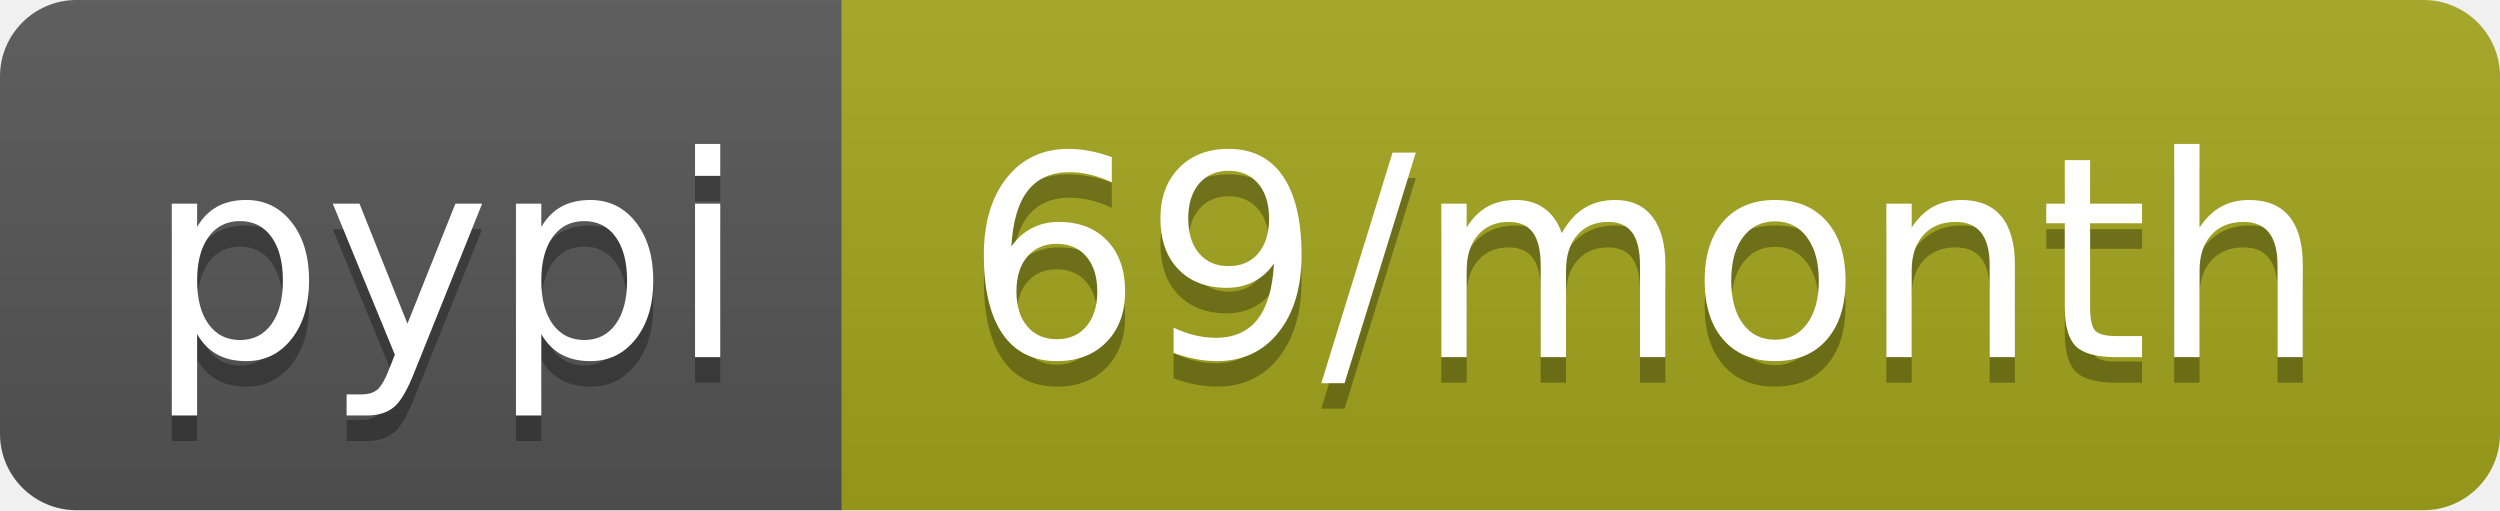
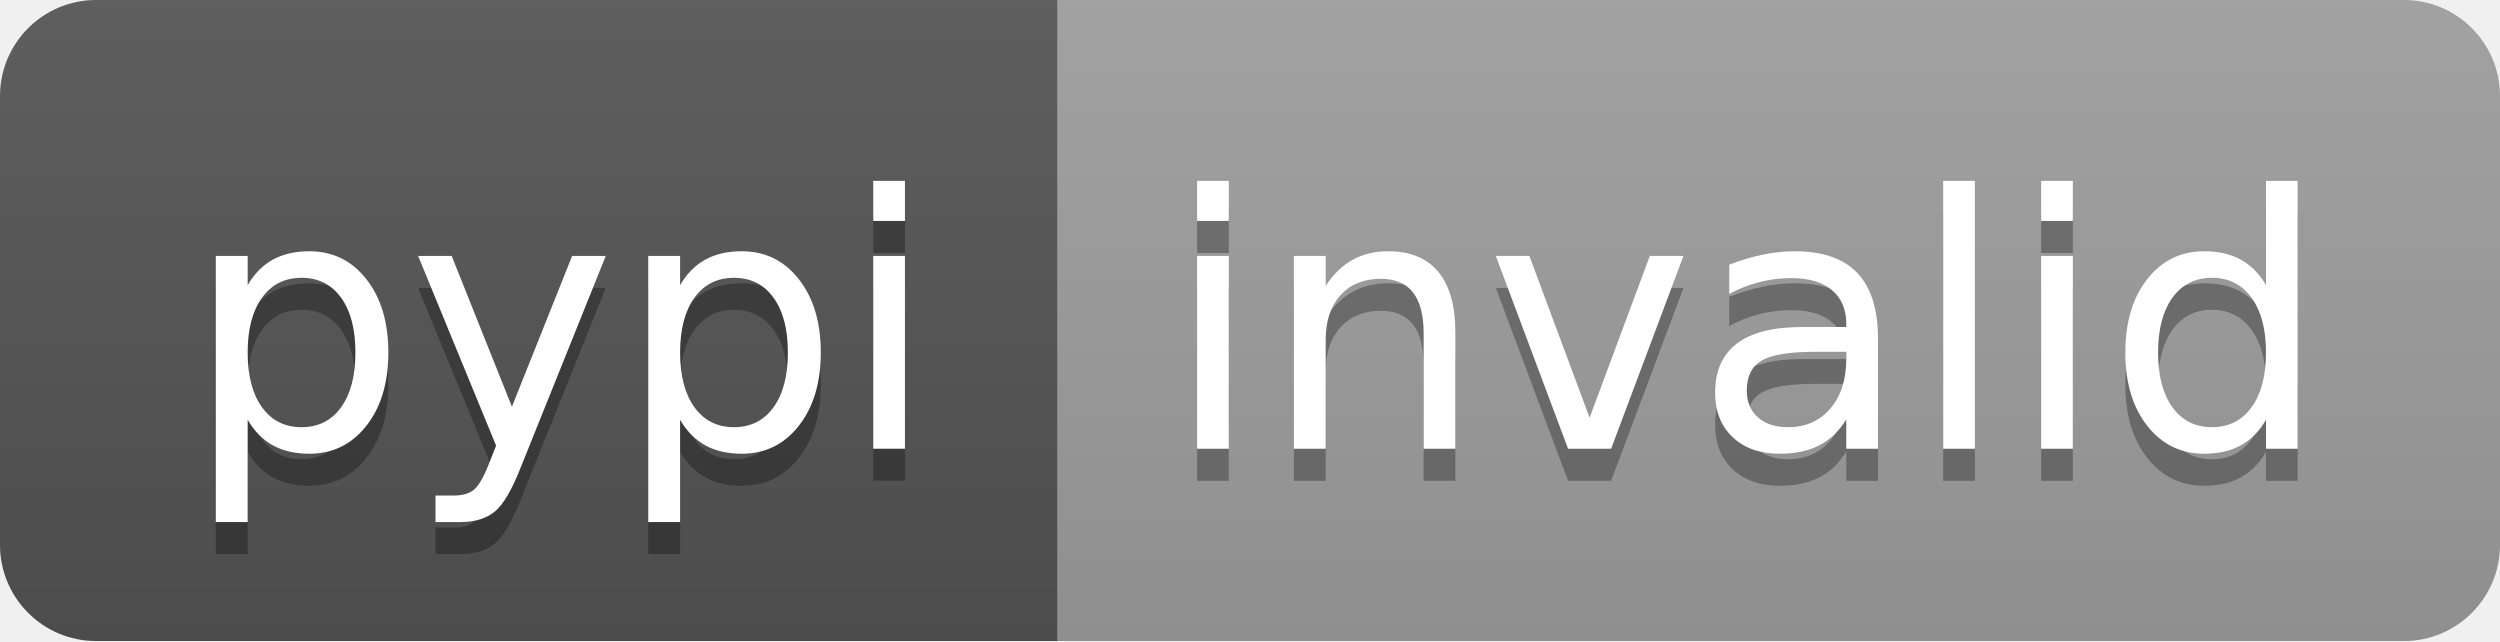
- <svg xmlns="http://www.w3.org/2000/svg" width="98" height="20" role="img" aria-label="pypi: 69/month">
+ <svg xmlns="http://www.w3.org/2000/svg" width="78" height="20" role="img" aria-label="pypi: invalid">
  <linearGradient id="s" x2="0" y2="100%">
    <stop offset="0" stop-color="#bbb" stop-opacity=".1" />
    <stop offset="1" stop-opacity=".1" />
  </linearGradient>
  <clipPath id="r">
-     <rect width="98" height="20" rx="3" fill="#fff" />
+     <rect width="78" height="20" rx="3" fill="#fff" />
  </clipPath>
  <g clip-path="url(#r)">
    <rect width="33" height="20" fill="#555" />
-     <rect x="33" width="65" height="20" fill="#a4a61d" />
-     <rect width="98" height="20" fill="url(#s)" />
+     <rect x="33" width="45" height="20" fill="#9f9f9f" />
+     <rect width="78" height="20" fill="url(#s)" />
  </g>
  <g fill="#fff" text-anchor="middle" font-family="Verdana,Geneva,DejaVu Sans,sans-serif" text-rendering="geometricPrecision" font-size="110">
    <text aria-hidden="true" x="175" y="150" fill="#010101" fill-opacity=".3" transform="scale(.1)" textLength="230">pypi</text>
    <text x="175" y="140" transform="scale(.1)" fill="#fff" textLength="230">pypi</text>
-     <text aria-hidden="true" x="645" y="150" fill="#010101" fill-opacity=".3" transform="scale(.1)" textLength="550">69/month</text>
-     <text x="645" y="140" transform="scale(.1)" fill="#fff" textLength="550">69/month</text>
+     <text aria-hidden="true" x="545" y="150" fill="#010101" fill-opacity=".3" transform="scale(.1)" textLength="350">invalid</text>
+     <text x="545" y="140" transform="scale(.1)" fill="#fff" textLength="350">invalid</text>
  </g>
</svg>
